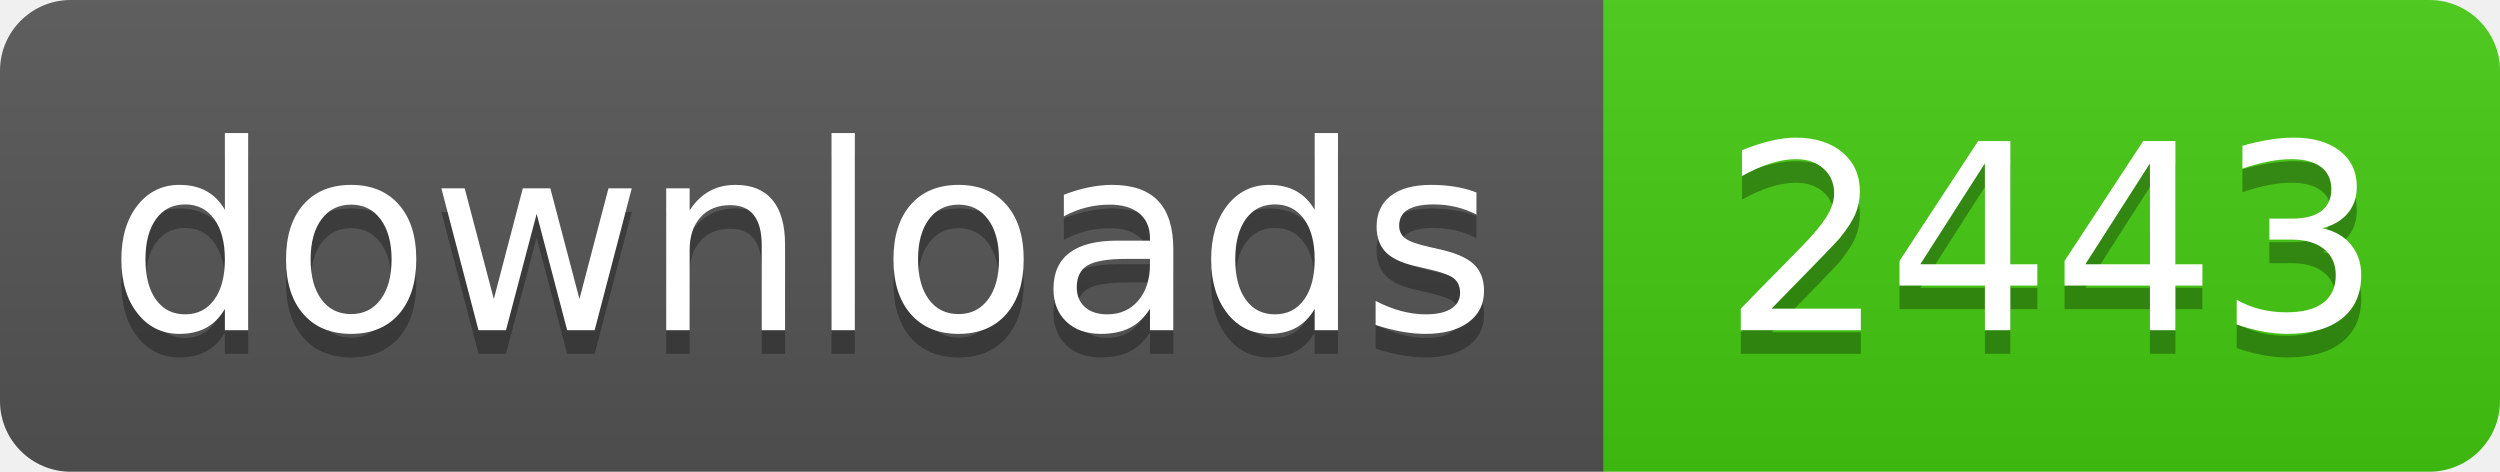
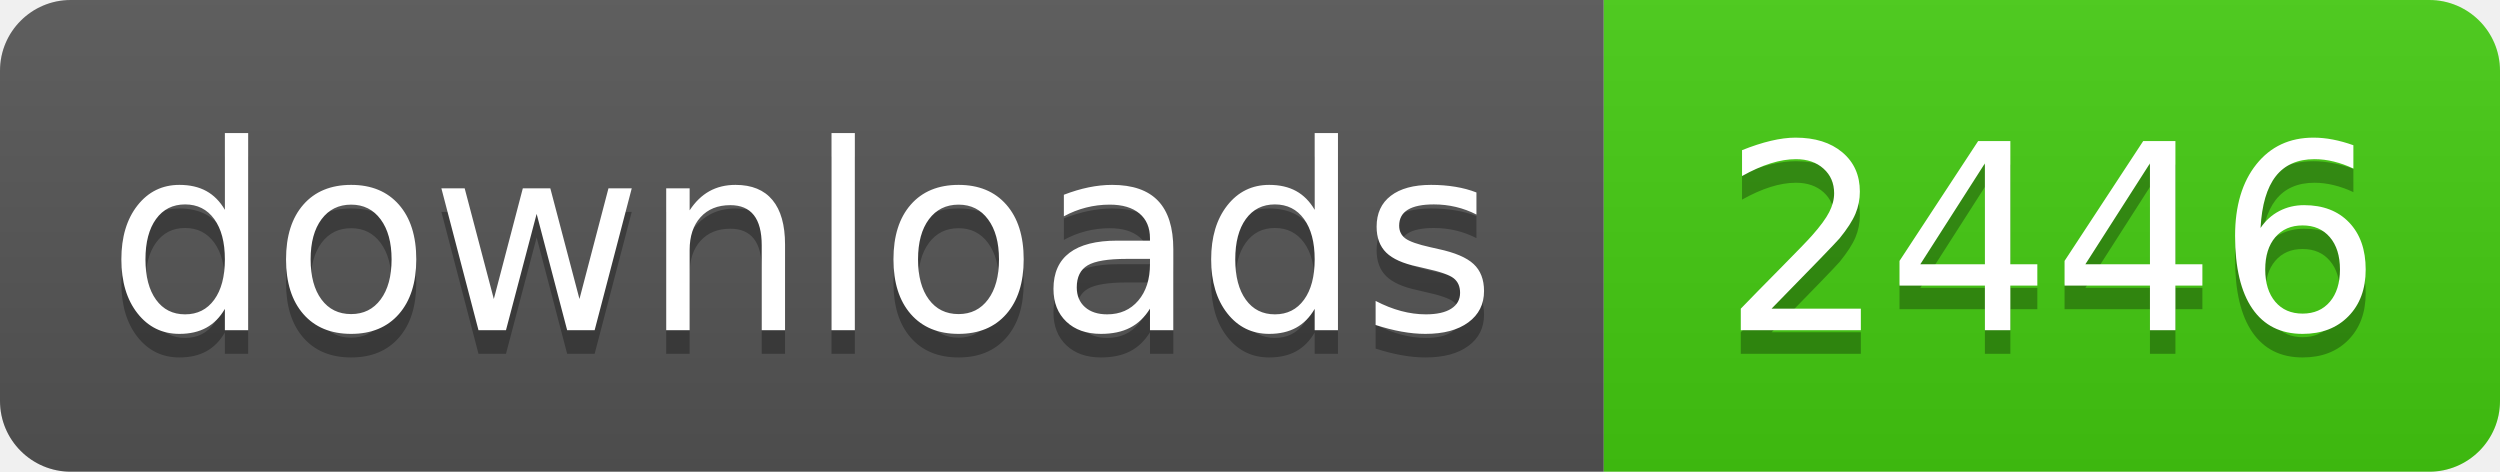
- <svg xmlns="http://www.w3.org/2000/svg" width="106" height="20" role="img" aria-label="downloads: 2443">
+ <svg xmlns="http://www.w3.org/2000/svg" width="106" height="20" role="img" aria-label="downloads: 2446">
  <linearGradient id="s" x2="0" y2="100%">
    <stop offset="0" stop-color="#bbb" stop-opacity=".1" />
    <stop offset="1" stop-opacity=".1" />
  </linearGradient>
  <clipPath id="r">
    <rect width="106" height="20" rx="3" fill="#fff" />
  </clipPath>
  <g clip-path="url(#r)">
    <rect width="68" height="20" fill="#555" />
    <rect x="68" width="38" height="20" fill="#4c1" />
    <rect width="106" height="20" fill="url(#s)" />
  </g>
  <g fill="#fff" text-anchor="middle" font-family="Verdana,Geneva,DejaVu Sans,sans-serif" text-rendering="geometricPrecision" font-size="110">
    <text aria-hidden="true" x="340" y="150" fill="#010101" fill-opacity=".3" transform="scale(.1)" textLength="560">downloads</text>
    <text x="340" y="140" transform="scale(.1)" fill="#fff" textLength="560">downloads</text>
-     <text aria-hidden="true" x="870" y="150" fill="#010101" fill-opacity=".3" transform="scale(.1)" textLength="260">2443</text>
-     <text x="870" y="140" transform="scale(.1)" fill="#fff" textLength="260">2443</text>
+     <text aria-hidden="true" x="870" y="150" fill="#010101" fill-opacity=".3" transform="scale(.1)" textLength="260">2446</text>
+     <text x="870" y="140" transform="scale(.1)" fill="#fff" textLength="260">2446</text>
  </g>
</svg>
